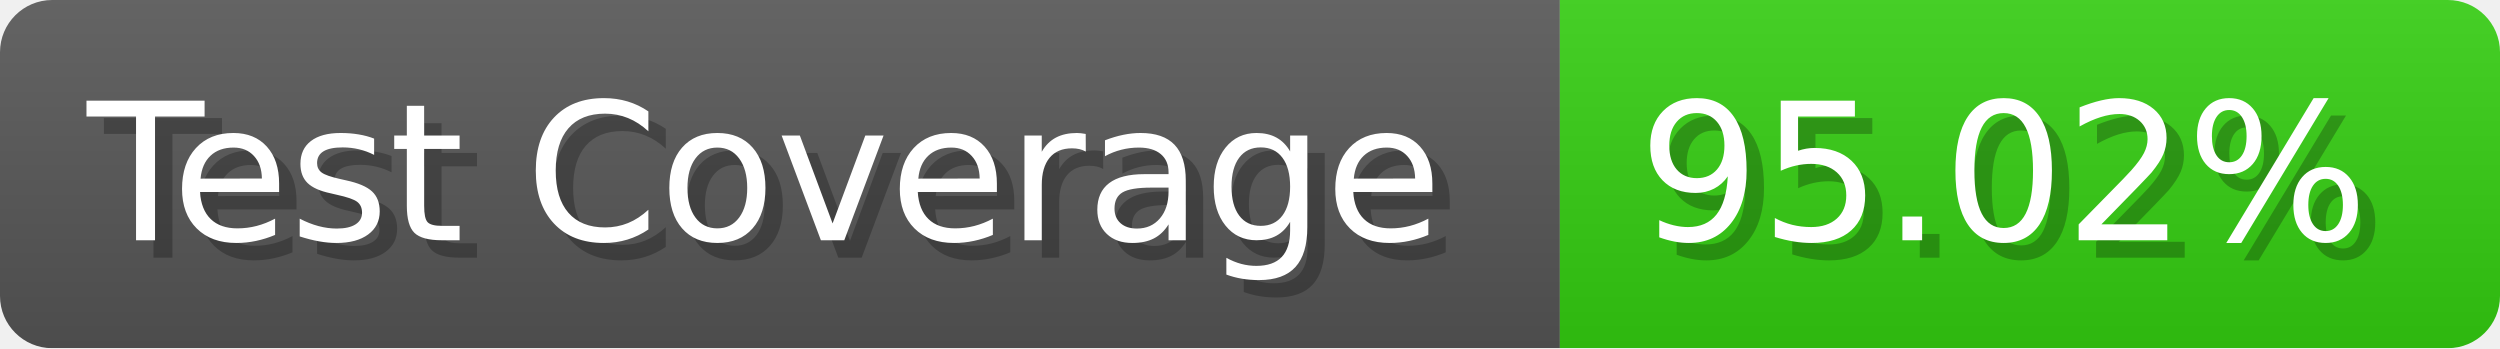
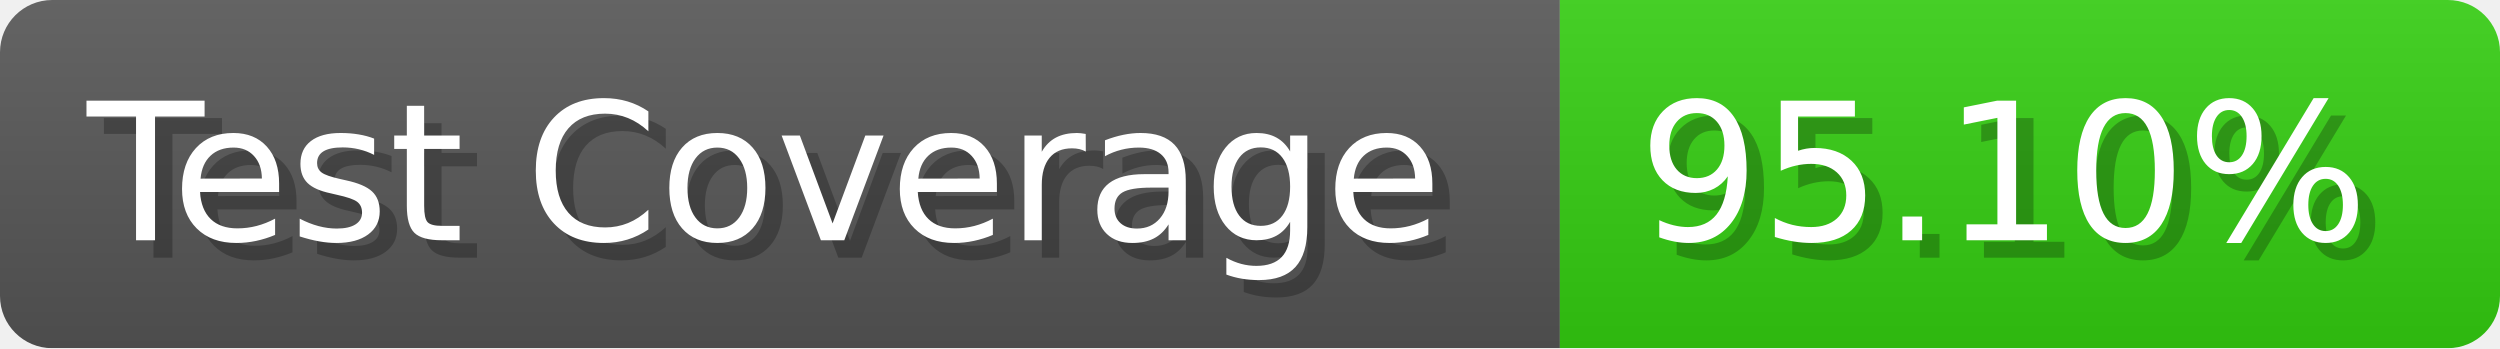
- <svg xmlns="http://www.w3.org/2000/svg" width="143.6" height="20" viewBox="0 0 1436 200" role="img" aria-label="Test Coverage: 95.02%">
+ <svg xmlns="http://www.w3.org/2000/svg" width="143.6" height="20" viewBox="0 0 1436 200" role="img" aria-label="Test Coverage: 95.10%">
  <linearGradient id="a" x2="0" y2="100%">
    <stop offset="0" stop-opacity=".1" stop-color="#EEE" />
    <stop offset="1" stop-opacity=".1" />
  </linearGradient>
  <mask id="m">
    <rect width="1436" height="200" rx="30" fill="#FFF" />
  </mask>
  <g mask="url(#m)">
    <rect width="896" height="200" fill="#555" />
    <rect width="540" height="200" fill="#3C1" x="896" />
    <rect width="1436" height="200" fill="url(#a)" />
  </g>
  <g aria-hidden="true" fill="#fff" text-anchor="start" font-family="Verdana,DejaVu Sans,sans-serif" font-size="110">
    <text x="60" y="148" textLength="796" fill="#000" opacity="0.25">Test Coverage</text>
    <text x="50" y="138" textLength="796">Test Coverage</text>
-     <text x="951" y="148" textLength="440" fill="#000" opacity="0.25">95.02%</text>
-     <text x="941" y="138" textLength="440">95.02%</text>
+     <text x="951" y="148" textLength="440" fill="#000" opacity="0.25">95.10%</text>
+     <text x="941" y="138" textLength="440">95.10%</text>
  </g>
</svg>
